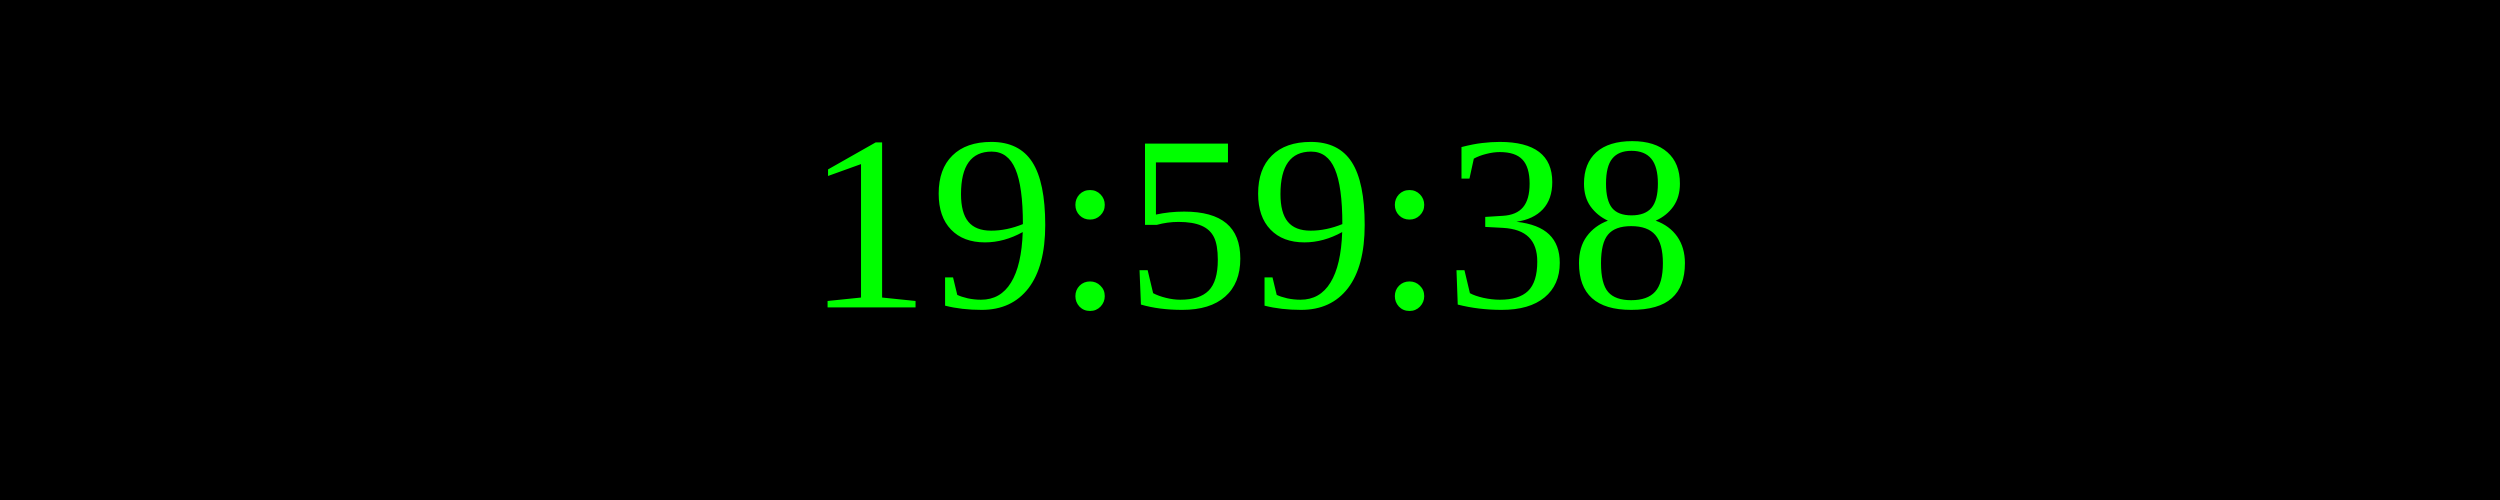
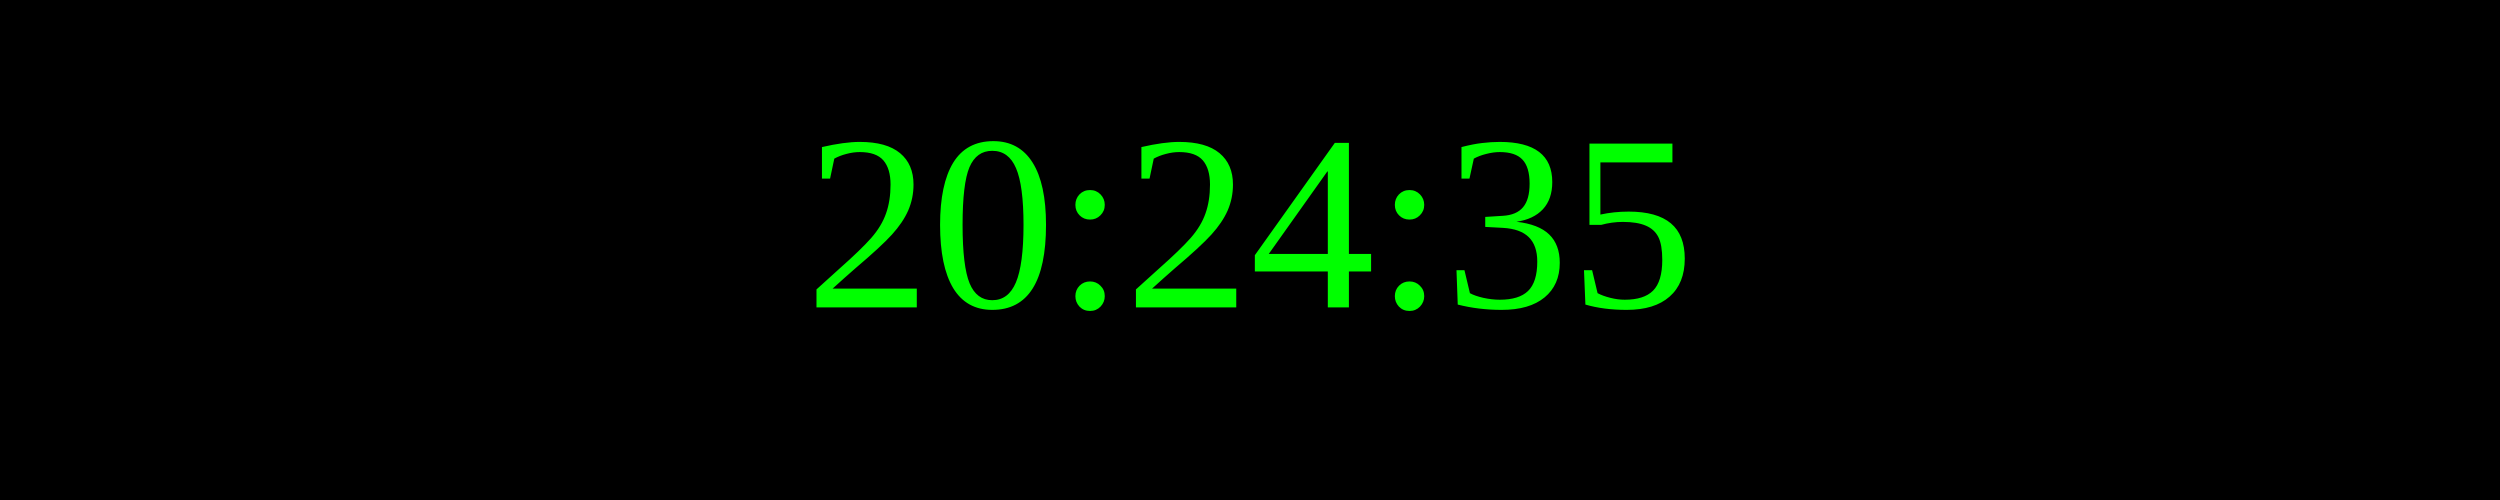
<svg xmlns="http://www.w3.org/2000/svg" width="250" height="50">
  <rect width="100%" height="100%" fill="black" />
  <text x="50%" y="50%" font-size="25" fill="lime" text-anchor="middle" dominant-baseline="middle">
- 19:59:38
+ 20:24:35
</text>
</svg>
